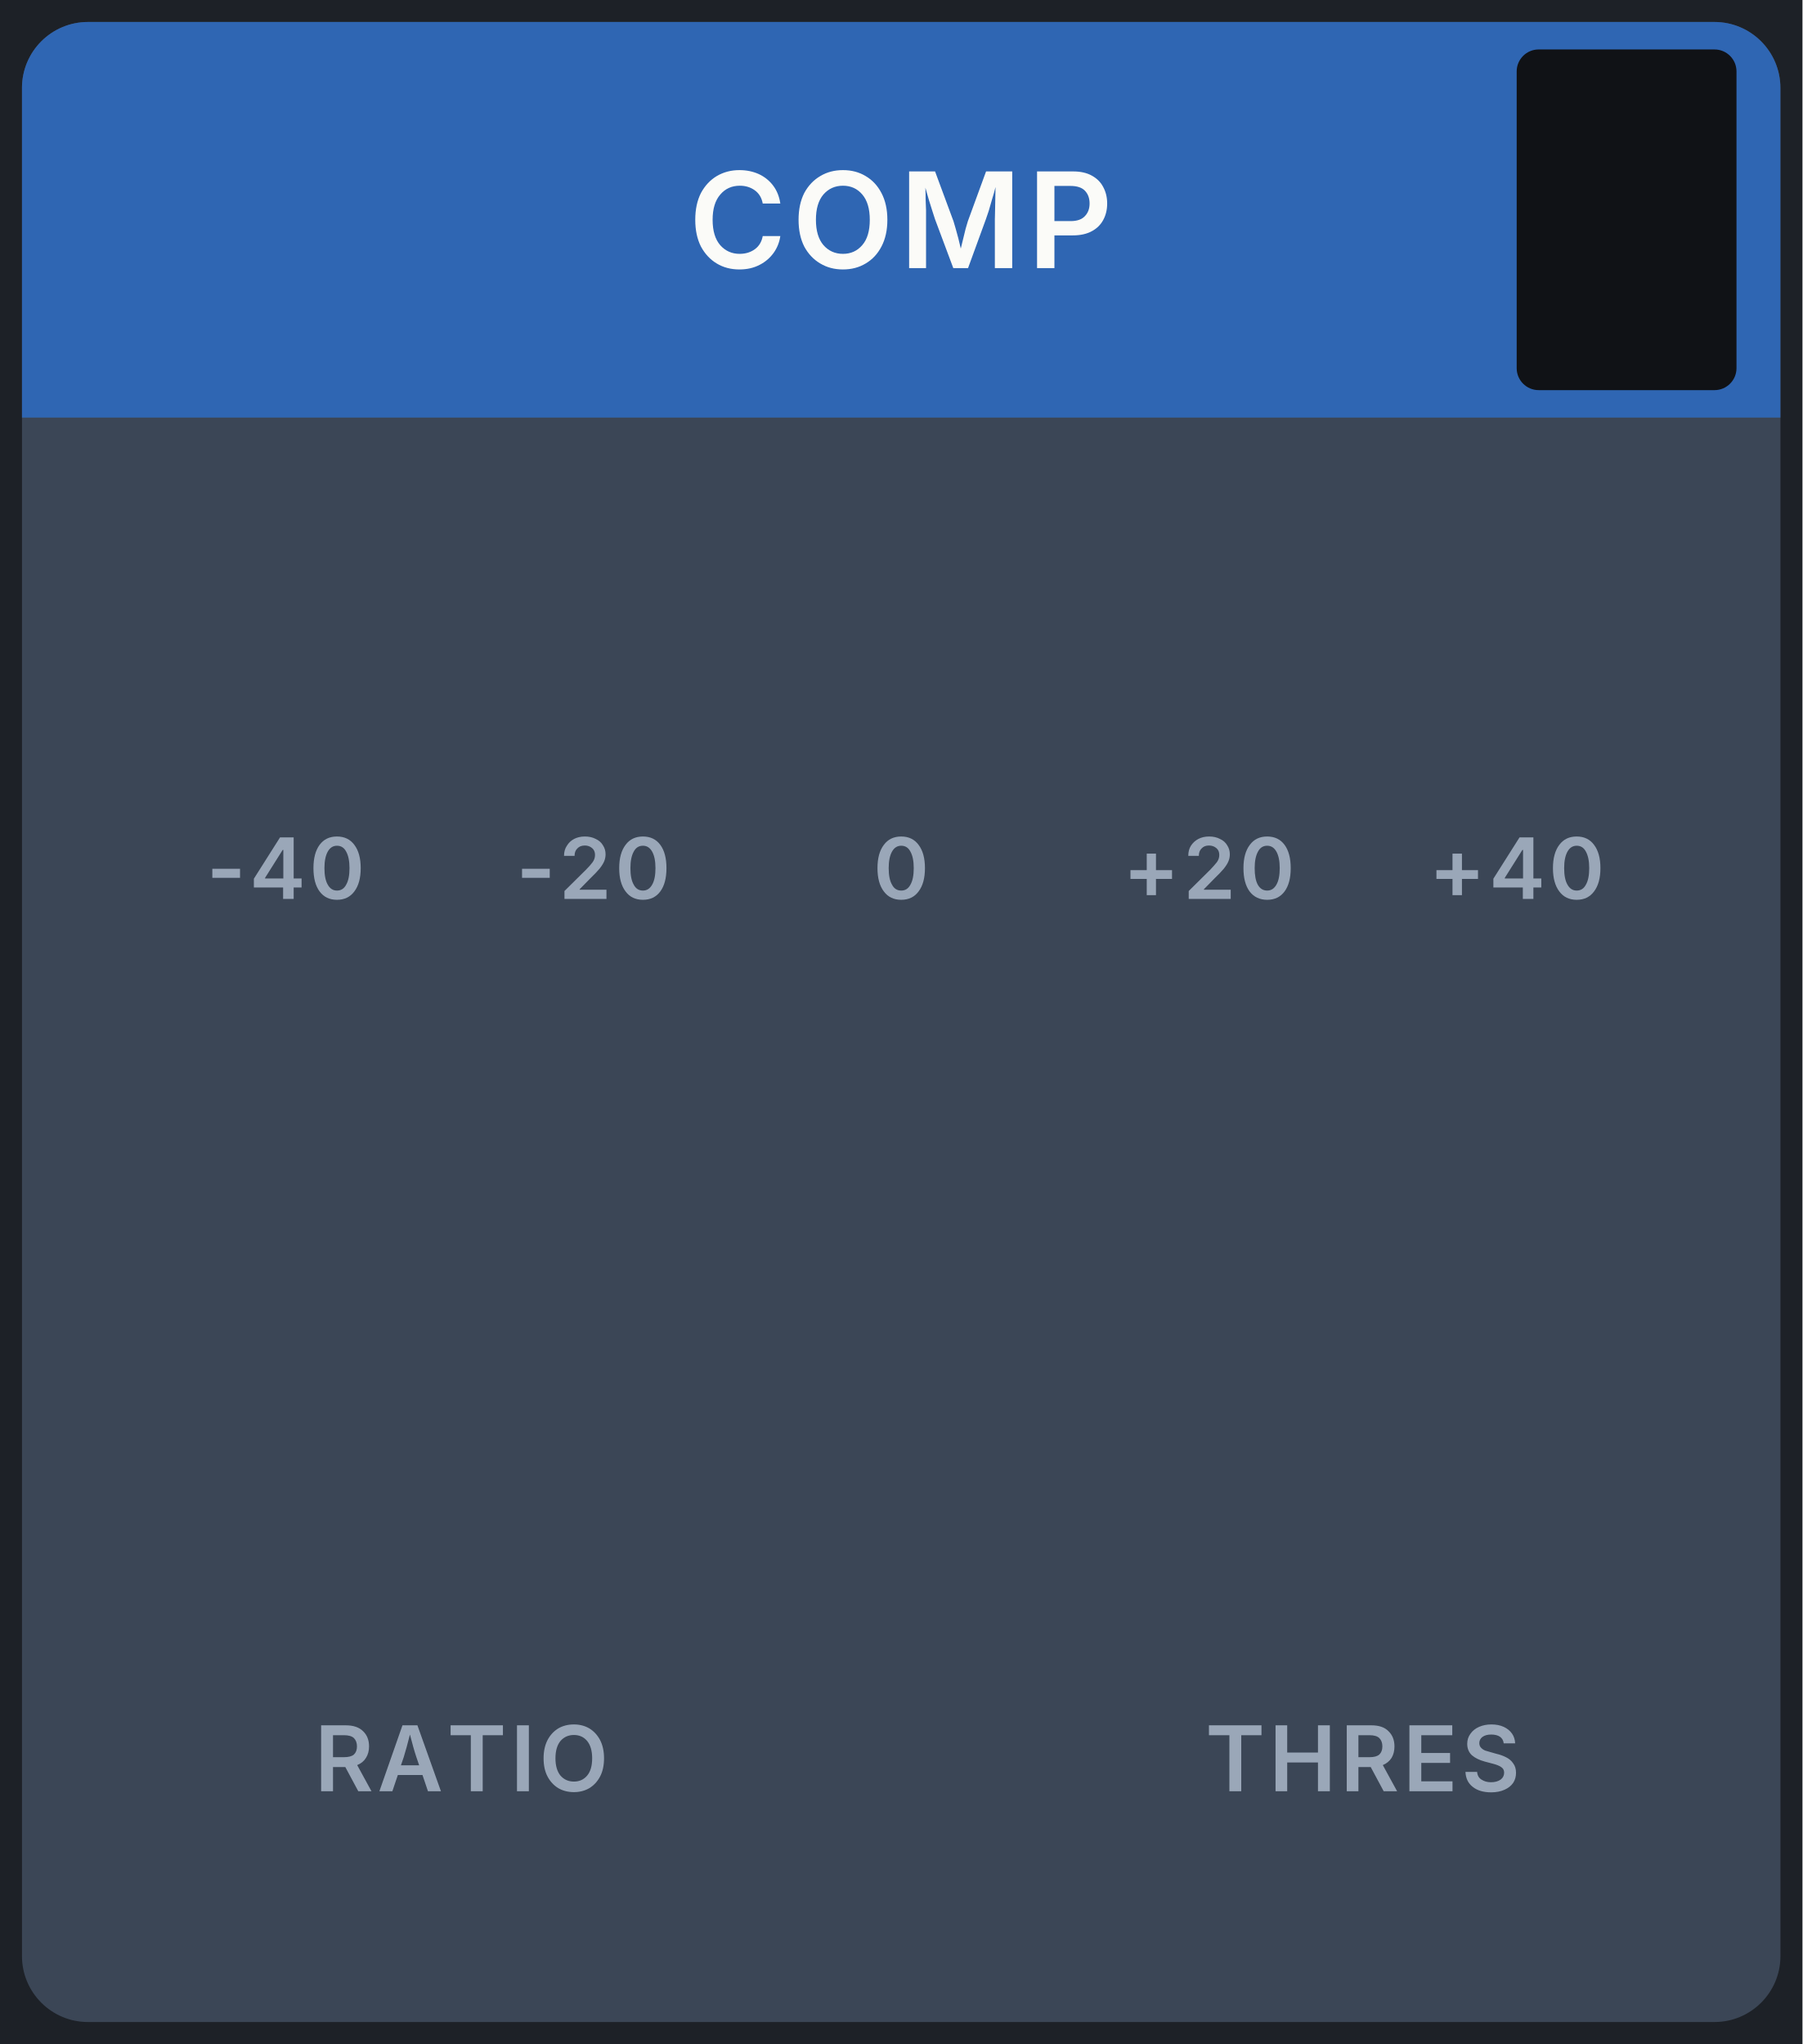
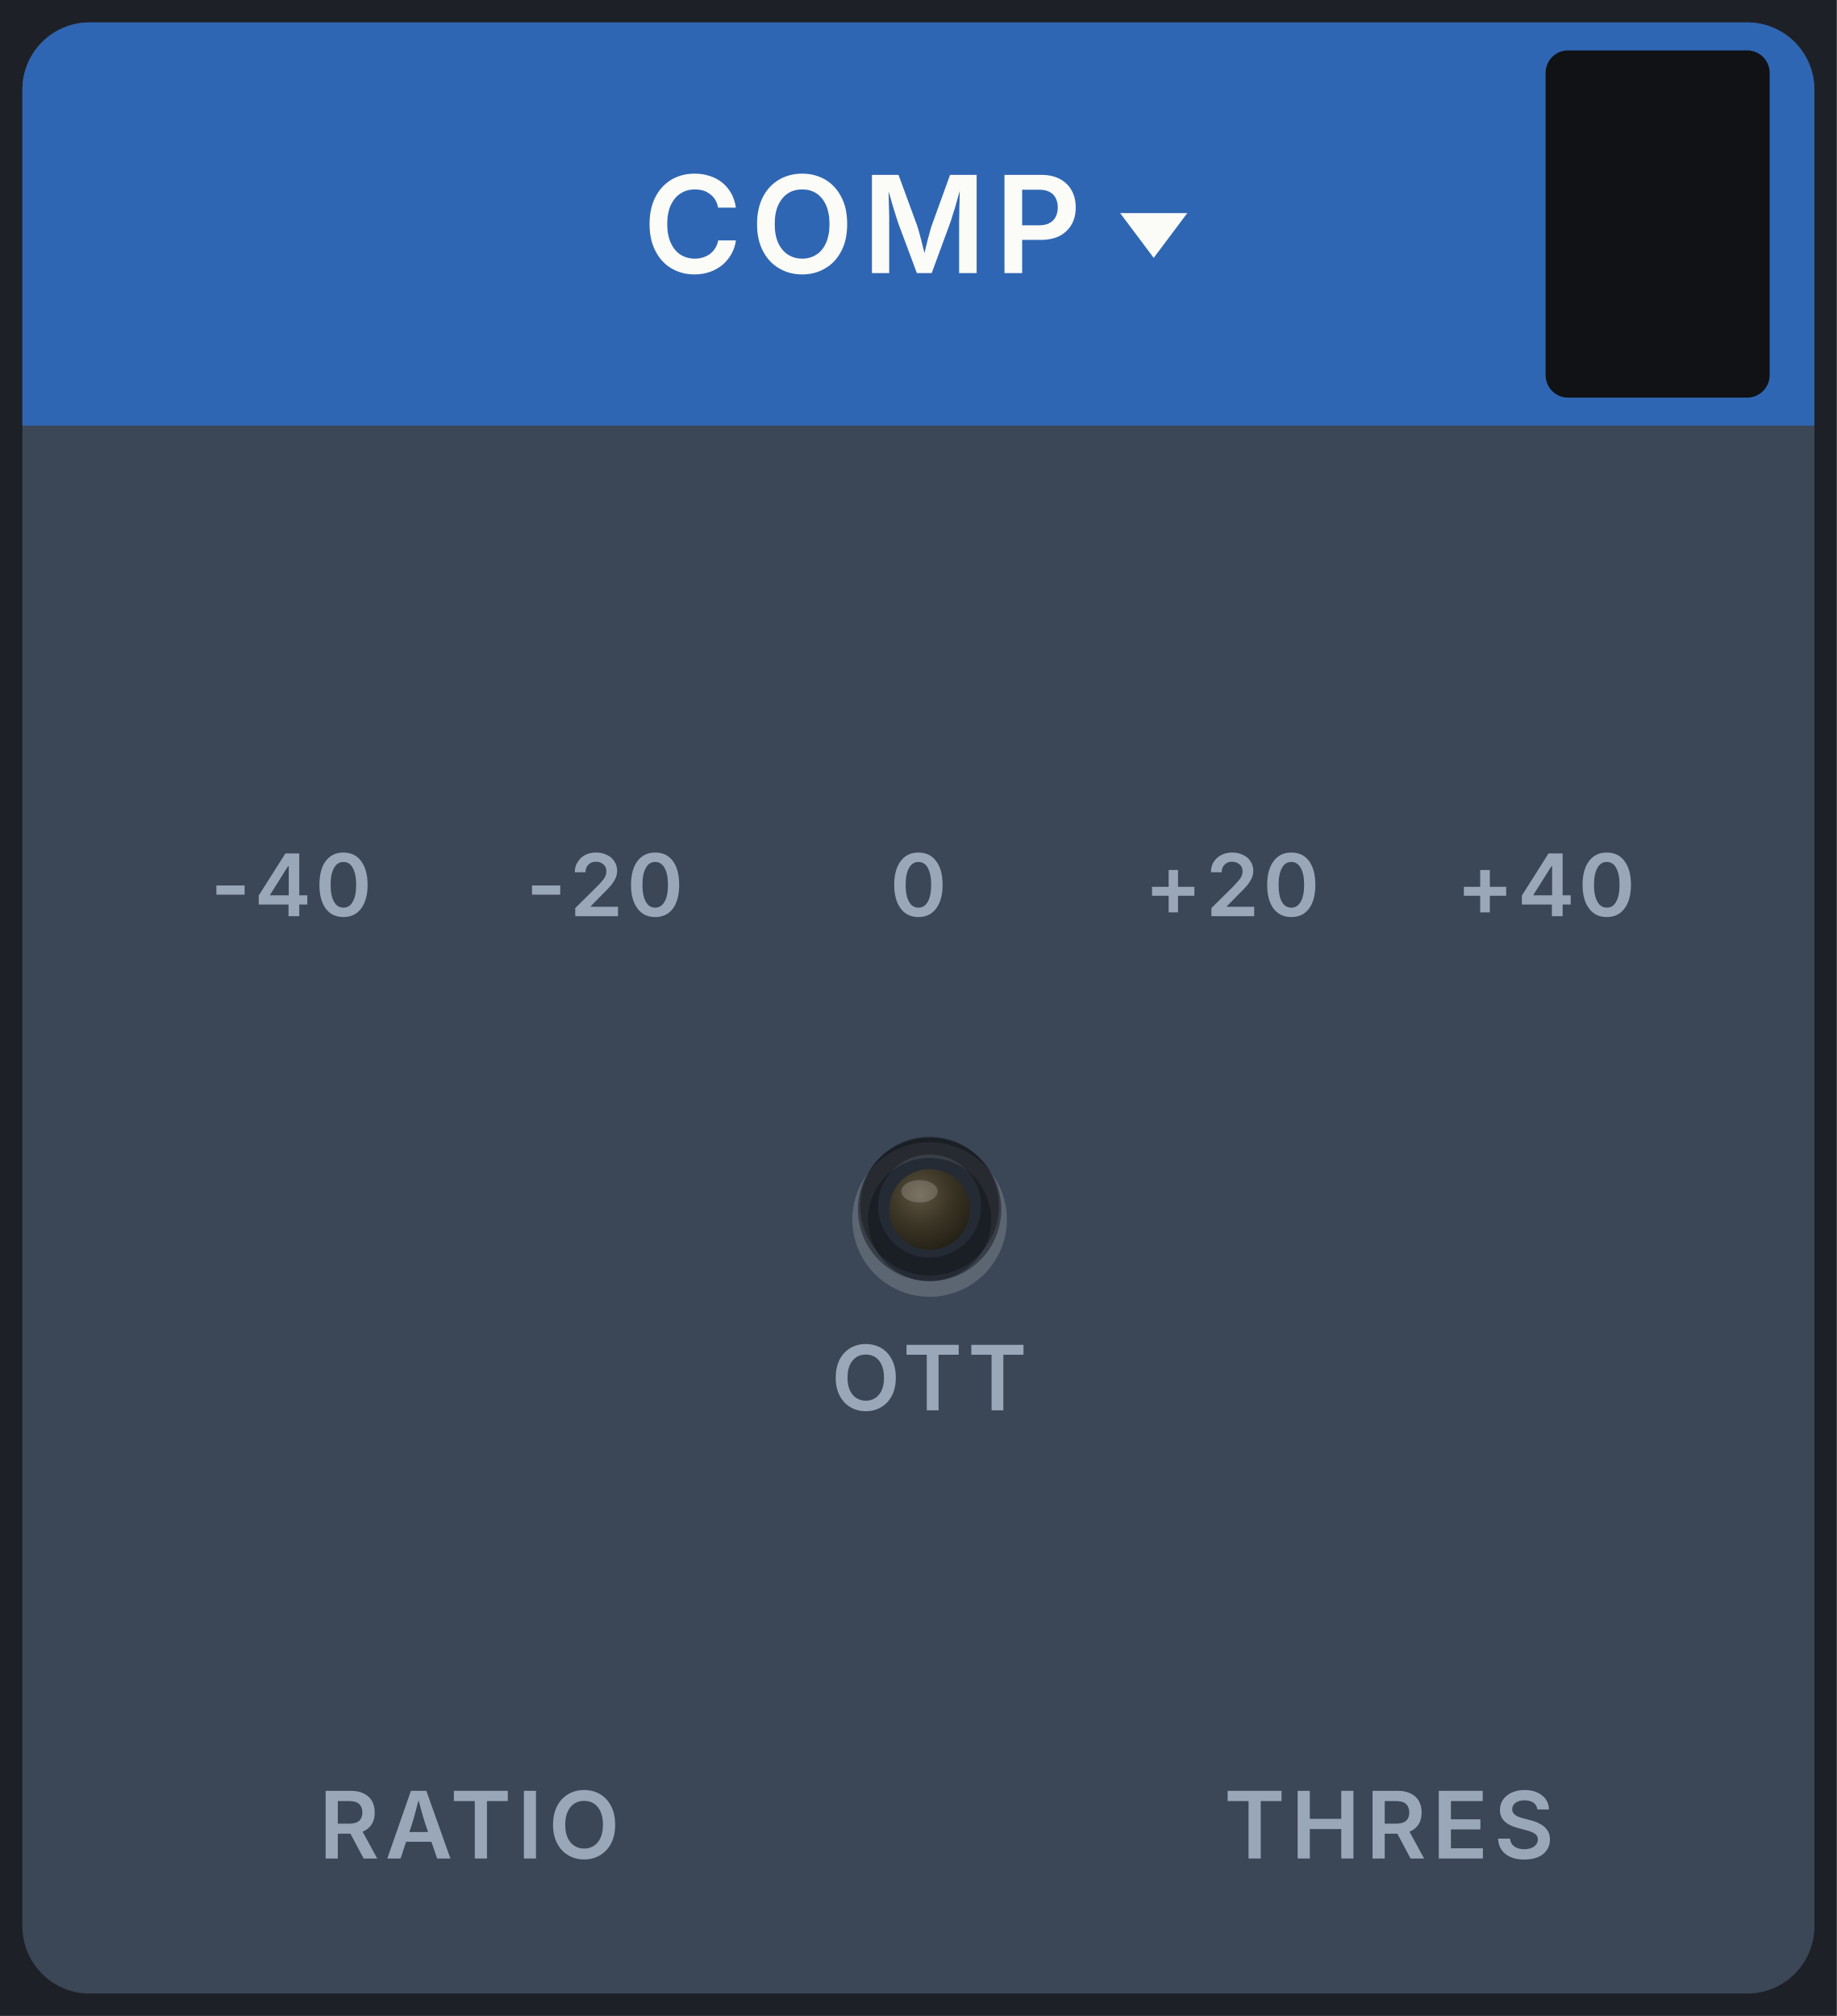
- <svg xmlns="http://www.w3.org/2000/svg" width="82" height="93" viewBox="0 0 82 93">
-   <g transform="translate(-526 -417)">
-     <path d="M0 0L82 0L82 93L0 93Z" transform="matrix(1 0 0 1 526 417)" fill="#1d2127" fill-rule="evenodd" />
-     <path d="M78 1C79.656 1 81 2.344 81 4L81 89C81 90.656 79.656 92 78 92L4 92C2.344 92 1 90.656 1 89L1 4C1 2.344 2.344 1 4 1L78 1Z" transform="matrix(1 0 0 1 526 417)" fill="#3b4656" fill-rule="evenodd" />
-     <path d="M77.075 2C78.689 2 80 3.344 80 5L80 20L2 20L2 5C2 3.344 3.311 2 4.925 2L77.075 2Z" transform="matrix(1.0256 0 0 1 524.9487 416)" fill="#2f66b3" fill-rule="evenodd" />
-     <path d="M13.5 0C14.328 0 15 1.619 15 3.613L15 52.387C15 54.381 14.328 56 13.5 56L1.5 56C0.672 56 0 54.381 0 52.387L0 3.613C0 1.619 0.672 0 1.5 0L13.5 0Z" transform="matrix(0.6667 0 0 0.2768 595 419.25)" fill="#101216" fill-rule="evenodd" />
-     <path d="M36.66 13.26C36.273 13.26 35.93 13.17 35.63 12.99C35.33 12.81 35.09 12.553 34.91 12.22C34.737 11.88 34.65 11.473 34.65 11C34.65 10.527 34.737 10.12 34.91 9.78C35.09 9.447 35.33 9.19 35.63 9.01C35.937 8.83 36.28 8.74 36.66 8.74C36.98 8.74 37.273 8.8 37.54 8.92C37.8 9.04 38.017 9.213 38.19 9.44C38.363 9.667 38.473 9.94 38.52 10.26L37.72 10.26C37.673 10 37.553 9.8 37.36 9.66C37.167 9.52 36.94 9.45 36.68 9.45C36.313 9.45 36.017 9.583 35.79 9.85C35.557 10.117 35.44 10.5 35.44 11C35.44 11.507 35.557 11.893 35.79 12.16C36.023 12.42 36.317 12.55 36.67 12.55C36.937 12.55 37.167 12.48 37.36 12.34C37.553 12.2 37.673 12 37.72 11.74L38.52 11.74C38.48 12.02 38.38 12.273 38.22 12.5C38.053 12.733 37.84 12.917 37.58 13.05C37.313 13.19 37.007 13.26 36.66 13.26ZM41.37 13.26C40.983 13.26 40.64 13.17 40.34 12.99C40.033 12.81 39.79 12.553 39.61 12.22C39.437 11.88 39.35 11.473 39.35 11C39.35 10.527 39.437 10.12 39.61 9.78C39.79 9.447 40.033 9.19 40.34 9.01C40.64 8.83 40.983 8.74 41.37 8.74C41.757 8.74 42.1 8.83 42.4 9.01C42.707 9.19 42.947 9.447 43.12 9.78C43.3 10.12 43.39 10.527 43.39 11C43.39 11.473 43.3 11.88 43.12 12.22C42.947 12.553 42.707 12.81 42.4 12.99C42.1 13.17 41.757 13.26 41.37 13.26ZM41.37 12.55C41.73 12.55 42.023 12.417 42.25 12.15C42.477 11.89 42.59 11.507 42.59 11C42.59 10.5 42.477 10.117 42.25 9.85C42.023 9.583 41.73 9.45 41.37 9.45C41.01 9.45 40.713 9.583 40.48 9.85C40.253 10.117 40.14 10.5 40.14 11C40.14 11.5 40.253 11.883 40.48 12.15C40.713 12.417 41.01 12.55 41.37 12.55ZM44.38 13.2L44.38 8.8L45.56 8.8L46.4 11.07C46.427 11.157 46.46 11.27 46.5 11.41C46.54 11.55 46.58 11.697 46.62 11.85C46.66 12.01 46.697 12.163 46.73 12.31C46.763 12.17 46.8 12.02 46.84 11.86C46.88 11.7 46.917 11.55 46.95 11.41C46.99 11.27 47.023 11.157 47.05 11.07L47.88 8.8L49.07 8.8L49.07 13.2L48.28 13.2L48.28 10.98C48.28 10.867 48.283 10.73 48.29 10.57C48.29 10.41 48.293 10.237 48.3 10.05C48.307 9.87 48.31 9.69 48.31 9.51C48.263 9.703 48.21 9.893 48.15 10.08C48.097 10.267 48.047 10.44 48 10.6C47.947 10.753 47.903 10.88 47.87 10.98L47.06 13.2L46.39 13.2L45.56 10.98C45.527 10.887 45.487 10.763 45.44 10.61C45.393 10.457 45.34 10.287 45.28 10.1C45.227 9.913 45.173 9.727 45.12 9.54C45.127 9.707 45.13 9.88 45.13 10.06C45.137 10.24 45.143 10.41 45.15 10.57L45.15 13.2L44.38 13.2ZM50.2 13.2L50.2 8.8L51.84 8.8C52.18 8.8 52.463 8.863 52.69 8.99C52.923 9.117 53.097 9.29 53.21 9.51C53.33 9.73 53.39 9.98 53.39 10.26C53.39 10.54 53.33 10.79 53.21 11.01C53.09 11.23 52.917 11.4 52.69 11.52C52.457 11.647 52.17 11.71 51.83 11.71L50.99 11.71L50.99 13.2L50.2 13.2ZM50.99 11.06L51.73 11.06C52.023 11.06 52.24 10.983 52.38 10.83C52.52 10.683 52.59 10.493 52.59 10.26C52.59 10.02 52.52 9.827 52.38 9.68C52.24 9.533 52.02 9.46 51.72 9.46L50.99 9.46L50.99 11.06Z" transform="matrix(1 0 0 1 522.98 416)" fill="#fbfbf8" />
-     <path d="M10.92 39.53L10.92 39.94L9.66 39.94L9.66 39.53L10.92 39.53ZM11.55 40.38L11.55 39.98L12.74 38.1L13.36 38.1L13.36 39.97L13.72 39.97L13.72 40.38L13.36 40.38L13.36 40.9L12.88 40.9L12.88 40.38L11.55 40.38ZM12.89 39.97L12.89 38.67L12.86 38.67L12.06 39.94L12.06 39.97L12.89 39.97ZM15.33 40.94C14.99 40.94 14.727 40.813 14.54 40.56C14.353 40.307 14.26 39.953 14.26 39.5C14.26 39.047 14.353 38.693 14.54 38.44C14.727 38.187 14.99 38.06 15.33 38.06C15.67 38.06 15.933 38.187 16.12 38.44C16.313 38.693 16.41 39.047 16.41 39.5C16.41 39.953 16.313 40.307 16.12 40.56C15.933 40.813 15.67 40.94 15.33 40.94ZM15.33 40.52C15.517 40.52 15.657 40.43 15.75 40.25C15.85 40.077 15.9 39.827 15.9 39.5C15.9 39.18 15.85 38.93 15.75 38.75C15.657 38.57 15.517 38.48 15.33 38.48C15.15 38.48 15.01 38.57 14.91 38.75C14.81 38.93 14.76 39.18 14.76 39.5C14.76 39.827 14.81 40.077 14.91 40.25C15.01 40.43 15.15 40.52 15.33 40.52Z" transform="matrix(1 0 0 1 526 417)" fill="#9aa7b8" />
-     <path d="M25.01 39.53L25.01 39.94L23.75 39.94L23.75 39.53L25.01 39.53ZM25.68 40.9L25.68 40.54L26.65 39.58C26.79 39.44 26.893 39.323 26.96 39.23C27.033 39.13 27.07 39.02 27.07 38.9C27.07 38.767 27.027 38.663 26.94 38.59C26.847 38.51 26.737 38.47 26.61 38.47C26.463 38.47 26.35 38.513 26.27 38.6C26.183 38.68 26.14 38.793 26.14 38.94L25.66 38.94C25.66 38.76 25.703 38.607 25.79 38.48C25.87 38.347 25.98 38.243 26.12 38.17C26.26 38.097 26.423 38.06 26.61 38.06C26.797 38.06 26.96 38.097 27.1 38.17C27.247 38.237 27.357 38.333 27.43 38.46C27.51 38.58 27.55 38.717 27.55 38.87C27.55 38.977 27.53 39.08 27.49 39.18C27.45 39.28 27.38 39.393 27.28 39.52C27.18 39.64 27.04 39.787 26.86 39.96L26.37 40.46L26.37 40.48L27.59 40.48L27.59 40.9L25.68 40.9ZM29.25 40.94C28.91 40.94 28.647 40.813 28.46 40.56C28.267 40.307 28.17 39.953 28.17 39.5C28.17 39.047 28.267 38.693 28.46 38.44C28.647 38.187 28.91 38.06 29.25 38.06C29.59 38.06 29.853 38.187 30.04 38.44C30.227 38.693 30.32 39.047 30.32 39.5C30.32 39.953 30.227 40.307 30.04 40.56C29.853 40.813 29.59 40.94 29.25 40.94ZM29.25 40.52C29.43 40.52 29.57 40.43 29.67 40.25C29.77 40.077 29.82 39.827 29.82 39.5C29.82 39.18 29.77 38.93 29.67 38.75C29.57 38.57 29.43 38.48 29.25 38.48C29.063 38.48 28.923 38.57 28.83 38.75C28.73 38.93 28.68 39.18 28.68 39.5C28.68 39.827 28.73 40.077 28.83 40.25C28.923 40.43 29.063 40.52 29.25 40.52Z" transform="matrix(1 0 0 1 526 417)" fill="#9aa7b8" />
-     <path d="M41 40.94C40.66 40.94 40.397 40.813 40.21 40.56C40.017 40.307 39.92 39.953 39.92 39.5C39.92 39.047 40.017 38.693 40.21 38.44C40.397 38.187 40.66 38.06 41 38.06C41.34 38.06 41.603 38.187 41.79 38.44C41.983 38.693 42.08 39.047 42.08 39.5C42.08 39.953 41.983 40.307 41.79 40.56C41.603 40.813 41.34 40.94 41 40.94ZM41 40.52C41.187 40.52 41.327 40.43 41.42 40.25C41.52 40.077 41.57 39.827 41.57 39.5C41.57 39.18 41.52 38.93 41.42 38.75C41.327 38.57 41.187 38.48 41 38.48C40.82 38.48 40.68 38.57 40.58 38.75C40.48 38.93 40.43 39.18 40.43 39.5C40.43 39.827 40.48 40.077 40.58 40.25C40.673 40.43 40.813 40.52 41 40.52Z" transform="matrix(1 0 0 1 526 417)" fill="#9aa7b8" />
-     <path d="M52.17 40.73L52.17 39.99L51.43 39.99L51.43 39.59L52.17 39.59L52.17 38.84L52.59 38.84L52.59 39.59L53.32 39.59L53.32 39.99L52.59 39.99L52.59 40.73L52.17 40.73ZM54.08 40.9L54.08 40.54L55.05 39.58C55.183 39.44 55.287 39.323 55.36 39.23C55.433 39.13 55.47 39.02 55.47 38.9C55.47 38.767 55.427 38.663 55.34 38.59C55.247 38.51 55.133 38.47 55 38.47C54.86 38.47 54.75 38.513 54.67 38.6C54.583 38.68 54.54 38.793 54.54 38.94L54.06 38.94C54.06 38.76 54.1 38.607 54.18 38.48C54.267 38.347 54.38 38.243 54.52 38.17C54.66 38.097 54.823 38.06 55.01 38.06C55.197 38.06 55.36 38.097 55.5 38.17C55.647 38.237 55.757 38.333 55.83 38.46C55.91 38.58 55.95 38.717 55.95 38.87C55.95 38.977 55.93 39.08 55.89 39.18C55.85 39.28 55.78 39.393 55.68 39.52C55.58 39.64 55.44 39.787 55.26 39.96L54.77 40.46L54.77 40.48L55.99 40.48L55.99 40.9L54.08 40.9ZM57.65 40.94C57.31 40.94 57.043 40.813 56.85 40.56C56.663 40.307 56.57 39.953 56.57 39.5C56.57 39.047 56.667 38.693 56.86 38.44C57.047 38.187 57.31 38.06 57.65 38.06C57.99 38.06 58.253 38.187 58.44 38.44C58.627 38.693 58.72 39.047 58.72 39.5C58.72 39.953 58.627 40.307 58.44 40.56C58.253 40.813 57.99 40.94 57.65 40.94ZM57.65 40.52C57.83 40.52 57.97 40.43 58.07 40.25C58.17 40.077 58.22 39.827 58.22 39.5C58.22 39.18 58.17 38.93 58.07 38.75C57.97 38.57 57.83 38.48 57.65 38.48C57.463 38.48 57.323 38.57 57.23 38.75C57.13 38.93 57.08 39.18 57.08 39.5C57.08 39.827 57.127 40.077 57.22 40.25C57.32 40.43 57.463 40.52 57.65 40.52Z" transform="matrix(1 0 0 1 526 417)" fill="#9aa7b8" />
-     <path d="M66.08 40.73L66.08 39.99L65.35 39.99L65.35 39.59L66.08 39.59L66.08 38.84L66.51 38.84L66.51 39.59L67.24 39.59L67.24 39.99L66.51 39.99L66.51 40.73L66.08 40.73ZM67.94 40.38L67.94 39.98L69.13 38.1L69.76 38.1L69.76 39.97L70.12 39.97L70.12 40.38L69.76 40.38L69.76 40.9L69.28 40.9L69.28 40.38L67.94 40.38ZM69.29 39.97L69.29 38.67L69.26 38.67L68.46 39.94L68.46 39.97L69.29 39.97ZM71.73 40.94C71.39 40.94 71.127 40.813 70.94 40.56C70.747 40.307 70.65 39.953 70.65 39.5C70.65 39.047 70.747 38.693 70.94 38.44C71.127 38.187 71.39 38.06 71.73 38.06C72.07 38.06 72.333 38.187 72.52 38.44C72.713 38.693 72.81 39.047 72.81 39.5C72.81 39.953 72.713 40.307 72.52 40.56C72.333 40.813 72.07 40.94 71.73 40.94ZM71.73 40.52C71.917 40.52 72.057 40.43 72.15 40.25C72.25 40.077 72.3 39.827 72.3 39.5C72.3 39.18 72.25 38.93 72.15 38.75C72.057 38.57 71.917 38.48 71.73 38.48C71.55 38.48 71.41 38.57 71.31 38.75C71.21 38.93 71.16 39.18 71.16 39.5C71.16 39.827 71.21 40.077 71.31 40.25C71.41 40.43 71.55 40.52 71.73 40.52Z" transform="matrix(1 0 0 1 526 417)" fill="#9aa7b8" />
-     <path d="M14.61 81.5L14.61 78.5L15.73 78.5C16.077 78.5 16.34 78.59 16.52 78.77C16.7 78.943 16.79 79.173 16.79 79.46C16.79 79.66 16.743 79.833 16.65 79.98C16.563 80.127 16.43 80.237 16.25 80.31L16.9 81.5L16.3 81.5L15.71 80.4L15.15 80.4L15.15 81.5L14.61 81.5ZM15.15 79.95L15.65 79.95C15.857 79.95 16.007 79.91 16.1 79.83C16.193 79.743 16.24 79.62 16.24 79.46C16.24 79.3 16.193 79.173 16.1 79.08C16.007 78.993 15.857 78.95 15.65 78.95L15.15 78.95L15.15 79.95ZM17.26 81.5L18.31 78.5L18.99 78.5L20.06 81.5L19.47 81.5L19.22 80.76L18.1 80.76L17.85 81.5L17.26 81.5ZM18.24 80.32L19.07 80.32L18.94 79.94C18.893 79.8 18.847 79.647 18.8 79.48C18.753 79.313 18.703 79.127 18.65 78.92C18.597 79.127 18.547 79.317 18.5 79.49C18.453 79.657 18.41 79.807 18.37 79.94L18.24 80.32ZM20.5 78.95L20.5 78.5L22.88 78.5L22.88 78.95L21.96 78.95L21.96 81.5L21.42 81.5L21.42 78.95L20.5 78.95ZM24.06 78.5L24.06 81.5L23.52 81.5L23.52 78.5L24.06 78.5ZM26.11 81.54C25.843 81.54 25.607 81.48 25.4 81.36C25.193 81.233 25.03 81.057 24.91 80.83C24.79 80.603 24.73 80.327 24.73 80C24.73 79.68 24.79 79.403 24.91 79.17C25.03 78.943 25.193 78.767 25.4 78.64C25.607 78.52 25.843 78.46 26.11 78.46C26.37 78.46 26.603 78.52 26.81 78.64C27.017 78.767 27.18 78.943 27.3 79.17C27.42 79.403 27.48 79.68 27.48 80C27.48 80.327 27.42 80.603 27.3 80.83C27.18 81.057 27.017 81.233 26.81 81.36C26.603 81.48 26.37 81.54 26.11 81.54ZM26.11 81.06C26.357 81.06 26.557 80.97 26.71 80.79C26.863 80.61 26.94 80.347 26.94 80C26.94 79.66 26.863 79.397 26.71 79.21C26.557 79.03 26.357 78.94 26.11 78.94C25.863 78.94 25.66 79.03 25.5 79.21C25.347 79.397 25.27 79.66 25.27 80C25.27 80.34 25.347 80.603 25.5 80.79C25.66 80.97 25.863 81.06 26.11 81.06Z" transform="matrix(1 0 0 1 526 417)" fill="#9aa7b8" />
-     <path d="M55 78.95L55 78.5L57.39 78.5L57.39 78.95L56.47 78.95L56.47 81.5L55.93 81.5L55.93 78.95L55 78.95ZM58.03 81.5L58.03 78.5L58.56 78.5L58.56 79.74L59.96 79.74L59.96 78.5L60.5 78.5L60.5 81.5L59.96 81.5L59.96 80.19L58.56 80.19L58.56 81.5L58.03 81.5ZM61.27 81.5L61.27 78.5L62.39 78.5C62.737 78.5 62.997 78.59 63.17 78.77C63.35 78.943 63.44 79.173 63.44 79.46C63.44 79.66 63.397 79.833 63.31 79.98C63.217 80.127 63.083 80.237 62.91 80.31L63.56 81.5L62.95 81.5L62.36 80.4L61.8 80.4L61.8 81.5L61.27 81.5ZM61.8 79.95L62.31 79.95C62.51 79.95 62.657 79.91 62.75 79.83C62.843 79.743 62.89 79.62 62.89 79.46C62.89 79.3 62.843 79.173 62.75 79.08C62.657 78.993 62.51 78.95 62.31 78.95L61.8 78.95L61.8 79.95ZM64.12 81.5L64.12 78.5L66.07 78.5L66.07 78.95L64.66 78.95L64.66 79.76L65.97 79.76L65.97 80.21L64.66 80.21L64.66 81.05L66.08 81.05L66.08 81.5L64.12 81.5ZM67.84 81.55C67.487 81.55 67.207 81.467 67 81.3C66.793 81.14 66.683 80.913 66.67 80.62L67.2 80.62C67.213 80.78 67.28 80.897 67.4 80.97C67.52 81.05 67.663 81.09 67.83 81.09C68.01 81.09 68.157 81.05 68.27 80.97C68.377 80.89 68.43 80.783 68.43 80.65C68.43 80.537 68.38 80.45 68.28 80.39C68.187 80.33 68.057 80.28 67.89 80.24L67.55 80.15C67.303 80.083 67.107 79.987 66.96 79.86C66.82 79.727 66.75 79.553 66.75 79.34C66.75 79.167 66.8 79.013 66.9 78.88C66.993 78.747 67.123 78.643 67.29 78.57C67.457 78.497 67.643 78.46 67.85 78.46C68.063 78.46 68.25 78.497 68.41 78.57C68.57 78.643 68.697 78.747 68.79 78.88C68.877 79.007 68.923 79.153 68.93 79.32L68.41 79.32C68.397 79.193 68.34 79.093 68.24 79.02C68.14 78.953 68.007 78.92 67.84 78.92C67.673 78.92 67.54 78.957 67.44 79.03C67.347 79.103 67.3 79.197 67.3 79.31C67.3 79.397 67.327 79.467 67.38 79.52C67.427 79.573 67.49 79.617 67.57 79.65C67.65 79.677 67.73 79.7 67.81 79.72L68.09 79.8C68.237 79.833 68.377 79.883 68.51 79.95C68.65 80.017 68.76 80.11 68.84 80.23C68.927 80.343 68.97 80.487 68.97 80.66C68.97 80.833 68.927 80.987 68.84 81.12C68.747 81.253 68.617 81.357 68.45 81.43C68.277 81.51 68.073 81.55 67.84 81.55Z" transform="matrix(1 0 0 1 526 417)" fill="#9aa7b8" />
+ <svg xmlns="http://www.w3.org/2000/svg" width="82" height="90" viewBox="0 0 82 90">
+   <g transform="translate(-526 -420)">
+     <path d="M0 0L82 0L82 93L0 93Z" transform="matrix(1 0 0 0.9677 526 420)" fill="#1d2127" fill-rule="evenodd" />
+     <path d="M78 1C79.656 1 81 2.39 81 4.102L81 88.898C81 90.61 79.656 92 78 92L4 92C2.344 92 1 90.61 1 88.898L1 4.102C1 2.39 2.344 1 4 1L78 1Z" transform="matrix(1 0 0 0.967 526 420.033)" fill="#3b4656" fill-rule="evenodd" />
+     <path d="M77.075 2C78.689 2 80 3.344 80 5L80 20L2 20L2 5C2 3.344 3.311 2 4.925 2L77.075 2Z" transform="matrix(1.0256 0 0 1 524.9487 419)" fill="#2f66b3" fill-rule="evenodd" />
+     <path d="M13.5 0C14.328 0 15 1.619 15 3.613L15 52.387C15 54.381 14.328 56 13.5 56L1.5 56C0.672 56 0 54.381 0 52.387L0 3.613C0 1.619 0.672 0 1.5 0L13.5 0Z" transform="matrix(0.6667 0 0 0.2768 595 422.25)" fill="#101216" fill-rule="evenodd" />
+     <path d="M0.383 0.01C0.32 0.01 0.263 -0.005 0.212 -0.035C0.162 -0.064 0.123 -0.107 0.094 -0.163C0.065 -0.218 0.05 -0.285 0.05 -0.363C0.05 -0.442 0.065 -0.509 0.094 -0.565C0.123 -0.621 0.163 -0.663 0.213 -0.693C0.263 -0.722 0.32 -0.737 0.383 -0.737C0.423 -0.737 0.46 -0.732 0.495 -0.72C0.53 -0.709 0.561 -0.693 0.588 -0.671C0.615 -0.649 0.637 -0.623 0.655 -0.592C0.672 -0.561 0.684 -0.525 0.69 -0.485L0.558 -0.485C0.554 -0.507 0.547 -0.526 0.537 -0.543C0.527 -0.559 0.514 -0.574 0.498 -0.585C0.483 -0.597 0.466 -0.606 0.447 -0.612C0.428 -0.617 0.407 -0.62 0.385 -0.62C0.346 -0.62 0.31 -0.61 0.28 -0.59C0.249 -0.571 0.225 -0.541 0.207 -0.503C0.19 -0.465 0.181 -0.418 0.181 -0.363C0.181 -0.308 0.19 -0.261 0.208 -0.223C0.225 -0.185 0.249 -0.156 0.28 -0.136C0.311 -0.117 0.346 -0.107 0.385 -0.107C0.407 -0.107 0.427 -0.11 0.446 -0.116C0.465 -0.122 0.483 -0.131 0.498 -0.142C0.514 -0.154 0.526 -0.168 0.537 -0.185C0.547 -0.202 0.555 -0.221 0.559 -0.242L0.69 -0.242C0.685 -0.207 0.675 -0.175 0.658 -0.144C0.642 -0.114 0.62 -0.087 0.594 -0.064C0.567 -0.041 0.536 -0.023 0.501 -0.01C0.465 0.003 0.426 0.01 0.383 0.01Z" transform="matrix(6.0235 0 0 6.0235 554.6963 432.1913)" fill="#fbfbf8" />
+     <path d="M0.385 0.01C0.321 0.01 0.264 -0.005 0.214 -0.035C0.163 -0.064 0.123 -0.107 0.094 -0.163C0.065 -0.218 0.05 -0.285 0.05 -0.363C0.05 -0.442 0.065 -0.509 0.094 -0.565C0.123 -0.621 0.163 -0.663 0.214 -0.693C0.264 -0.722 0.321 -0.737 0.385 -0.737C0.448 -0.737 0.505 -0.722 0.555 -0.693C0.606 -0.663 0.645 -0.621 0.674 -0.565C0.704 -0.509 0.718 -0.442 0.718 -0.363C0.718 -0.285 0.704 -0.218 0.674 -0.162C0.645 -0.107 0.606 -0.064 0.555 -0.035C0.505 -0.005 0.448 0.01 0.385 0.01ZM0.385 -0.107C0.424 -0.107 0.459 -0.117 0.49 -0.137C0.52 -0.156 0.544 -0.185 0.561 -0.223C0.578 -0.261 0.587 -0.308 0.587 -0.363C0.587 -0.419 0.578 -0.466 0.561 -0.504C0.544 -0.542 0.52 -0.571 0.49 -0.591C0.459 -0.611 0.424 -0.62 0.385 -0.62C0.345 -0.62 0.31 -0.611 0.279 -0.591C0.249 -0.571 0.225 -0.542 0.207 -0.504C0.19 -0.466 0.181 -0.419 0.181 -0.363C0.181 -0.308 0.19 -0.261 0.207 -0.223C0.225 -0.185 0.249 -0.156 0.279 -0.137C0.31 -0.117 0.345 -0.107 0.385 -0.107Z" transform="matrix(6.0235 0 0 6.0235 559.4948 432.1913)" fill="#fbfbf8" />
+     <path d="M0.073 0L0.073 -0.728L0.27 -0.728L0.408 -0.352C0.413 -0.338 0.418 -0.32 0.424 -0.298C0.43 -0.276 0.436 -0.253 0.443 -0.227C0.449 -0.202 0.455 -0.177 0.461 -0.153C0.466 -0.129 0.471 -0.107 0.475 -0.088L0.449 -0.088C0.453 -0.106 0.458 -0.128 0.463 -0.152C0.469 -0.176 0.475 -0.2 0.481 -0.226C0.487 -0.251 0.494 -0.275 0.5 -0.297C0.506 -0.32 0.511 -0.338 0.516 -0.352L0.652 -0.728L0.849 -0.728L0.849 0L0.719 0L0.719 -0.367C0.719 -0.383 0.719 -0.402 0.72 -0.424C0.72 -0.446 0.721 -0.47 0.721 -0.495C0.722 -0.521 0.723 -0.546 0.723 -0.572C0.724 -0.598 0.724 -0.623 0.724 -0.646L0.733 -0.646C0.727 -0.62 0.72 -0.594 0.712 -0.567C0.705 -0.54 0.697 -0.514 0.69 -0.489C0.682 -0.464 0.675 -0.44 0.668 -0.419C0.662 -0.398 0.656 -0.381 0.651 -0.367L0.516 0L0.406 0L0.269 -0.367C0.265 -0.381 0.259 -0.398 0.252 -0.419C0.246 -0.439 0.239 -0.462 0.231 -0.487C0.223 -0.512 0.216 -0.538 0.208 -0.566C0.2 -0.593 0.192 -0.619 0.185 -0.646L0.196 -0.646C0.196 -0.624 0.197 -0.6 0.197 -0.575C0.198 -0.549 0.198 -0.524 0.199 -0.498C0.2 -0.472 0.2 -0.448 0.201 -0.426C0.201 -0.403 0.201 -0.383 0.201 -0.367L0.201 0L0.073 0Z" transform="matrix(6.0235 0 0 6.0235 564.4854 432.1913)" fill="#fbfbf8" />
+     <path d="M0.073 0L0.073 -0.728L0.345 -0.728C0.401 -0.728 0.448 -0.717 0.486 -0.696C0.524 -0.675 0.553 -0.647 0.572 -0.61C0.592 -0.574 0.601 -0.533 0.601 -0.487C0.601 -0.44 0.592 -0.399 0.572 -0.363C0.552 -0.327 0.523 -0.298 0.485 -0.277C0.447 -0.257 0.399 -0.246 0.343 -0.246L0.163 -0.246L0.163 -0.354L0.326 -0.354C0.359 -0.354 0.386 -0.359 0.407 -0.371C0.428 -0.382 0.443 -0.398 0.453 -0.418C0.463 -0.438 0.468 -0.461 0.468 -0.487C0.468 -0.513 0.463 -0.535 0.453 -0.555C0.443 -0.575 0.428 -0.591 0.407 -0.602C0.386 -0.613 0.359 -0.618 0.325 -0.618L0.204 -0.618L0.204 0L0.073 0Z" transform="matrix(6.0235 0 0 6.0235 570.4023 432.1913)" fill="#fbfbf8" />
+     <path d="M112.047 403.72L113.194 405.9L110.9 405.9L112.047 403.72Z" transform="matrix(-1.3077 0 0 -0.9174 724.0283 801.8853)" fill="#fbfbf8" fill-rule="evenodd" />
+     <path d="M10.92 39.53L10.92 39.94L9.66 39.94L9.66 39.53L10.92 39.53ZM11.55 40.38L11.55 39.98L12.74 38.1L13.36 38.1L13.36 39.97L13.72 39.97L13.72 40.38L13.36 40.38L13.36 40.9L12.88 40.9L12.88 40.38L11.55 40.38ZM12.89 39.97L12.89 38.67L12.86 38.67L12.06 39.94L12.06 39.97L12.89 39.97ZM15.33 40.94C14.99 40.94 14.727 40.813 14.54 40.56C14.353 40.307 14.26 39.953 14.26 39.5C14.26 39.047 14.353 38.693 14.54 38.44C14.727 38.187 14.99 38.06 15.33 38.06C15.67 38.06 15.933 38.187 16.12 38.44C16.313 38.693 16.41 39.047 16.41 39.5C16.41 39.953 16.313 40.307 16.12 40.56C15.933 40.813 15.67 40.94 15.33 40.94ZM15.33 40.52C15.517 40.52 15.657 40.43 15.75 40.25C15.85 40.077 15.9 39.827 15.9 39.5C15.9 39.18 15.85 38.93 15.75 38.75C15.657 38.57 15.517 38.48 15.33 38.48C15.15 38.48 15.01 38.57 14.91 38.75C14.81 38.93 14.76 39.18 14.76 39.5C14.76 39.827 14.81 40.077 14.91 40.25C15.01 40.43 15.15 40.52 15.33 40.52Z" transform="matrix(1 0 0 1 526 420)" fill="#9aa7b8" />
+     <path d="M25.01 39.53L25.01 39.94L23.75 39.94L23.75 39.53L25.01 39.53ZM25.68 40.9L25.68 40.54L26.65 39.58C26.79 39.44 26.893 39.323 26.96 39.23C27.033 39.13 27.07 39.02 27.07 38.9C27.07 38.767 27.027 38.663 26.94 38.59C26.847 38.51 26.737 38.47 26.61 38.47C26.463 38.47 26.35 38.513 26.27 38.6C26.183 38.68 26.14 38.793 26.14 38.94L25.66 38.94C25.66 38.76 25.703 38.607 25.79 38.48C25.87 38.347 25.98 38.243 26.12 38.17C26.26 38.097 26.423 38.06 26.61 38.06C26.797 38.06 26.96 38.097 27.1 38.17C27.247 38.237 27.357 38.333 27.43 38.46C27.51 38.58 27.55 38.717 27.55 38.87C27.55 38.977 27.53 39.08 27.49 39.18C27.45 39.28 27.38 39.393 27.28 39.52C27.18 39.64 27.04 39.787 26.86 39.96L26.37 40.46L26.37 40.48L27.59 40.48L27.59 40.9L25.68 40.9ZM29.25 40.94C28.91 40.94 28.647 40.813 28.46 40.56C28.267 40.307 28.17 39.953 28.17 39.5C28.17 39.047 28.267 38.693 28.46 38.44C28.647 38.187 28.91 38.06 29.25 38.06C29.59 38.06 29.853 38.187 30.04 38.44C30.227 38.693 30.32 39.047 30.32 39.5C30.32 39.953 30.227 40.307 30.04 40.56C29.853 40.813 29.59 40.94 29.25 40.94ZM29.25 40.52C29.43 40.52 29.57 40.43 29.67 40.25C29.77 40.077 29.82 39.827 29.82 39.5C29.82 39.18 29.77 38.93 29.67 38.75C29.57 38.57 29.43 38.48 29.25 38.48C29.063 38.48 28.923 38.57 28.83 38.75C28.73 38.93 28.68 39.18 28.68 39.5C28.68 39.827 28.73 40.077 28.83 40.25C28.923 40.43 29.063 40.52 29.25 40.52Z" transform="matrix(1 0 0 1 526 420)" fill="#9aa7b8" />
+     <path d="M41 40.94C40.66 40.94 40.397 40.813 40.21 40.56C40.017 40.307 39.92 39.953 39.92 39.5C39.92 39.047 40.017 38.693 40.21 38.44C40.397 38.187 40.66 38.06 41 38.06C41.34 38.06 41.603 38.187 41.79 38.44C41.983 38.693 42.08 39.047 42.08 39.5C42.08 39.953 41.983 40.307 41.79 40.56C41.603 40.813 41.34 40.94 41 40.94ZM41 40.52C41.187 40.52 41.327 40.43 41.42 40.25C41.52 40.077 41.57 39.827 41.57 39.5C41.57 39.18 41.52 38.93 41.42 38.75C41.327 38.57 41.187 38.48 41 38.48C40.82 38.48 40.68 38.57 40.58 38.75C40.48 38.93 40.43 39.18 40.43 39.5C40.43 39.827 40.48 40.077 40.58 40.25C40.673 40.43 40.813 40.52 41 40.52Z" transform="matrix(1 0 0 1 526 420)" fill="#9aa7b8" />
+     <path d="M52.17 40.73L52.17 39.99L51.43 39.99L51.43 39.59L52.17 39.59L52.17 38.84L52.59 38.84L52.59 39.59L53.32 39.59L53.32 39.99L52.59 39.99L52.59 40.73L52.17 40.73ZM54.08 40.9L54.08 40.54L55.05 39.58C55.183 39.44 55.287 39.323 55.36 39.23C55.433 39.13 55.47 39.02 55.47 38.9C55.47 38.767 55.427 38.663 55.34 38.59C55.247 38.51 55.133 38.47 55 38.47C54.86 38.47 54.75 38.513 54.67 38.6C54.583 38.68 54.54 38.793 54.54 38.94L54.06 38.94C54.06 38.76 54.1 38.607 54.18 38.48C54.267 38.347 54.38 38.243 54.52 38.17C54.66 38.097 54.823 38.06 55.01 38.06C55.197 38.06 55.36 38.097 55.5 38.17C55.647 38.237 55.757 38.333 55.83 38.46C55.91 38.58 55.95 38.717 55.95 38.87C55.95 38.977 55.93 39.08 55.89 39.18C55.85 39.28 55.78 39.393 55.68 39.52C55.58 39.64 55.44 39.787 55.26 39.96L54.77 40.46L54.77 40.48L55.99 40.48L55.99 40.9L54.08 40.9ZM57.65 40.94C57.31 40.94 57.043 40.813 56.85 40.56C56.663 40.307 56.57 39.953 56.57 39.5C56.57 39.047 56.667 38.693 56.86 38.44C57.047 38.187 57.31 38.06 57.65 38.06C57.99 38.06 58.253 38.187 58.44 38.44C58.627 38.693 58.72 39.047 58.72 39.5C58.72 39.953 58.627 40.307 58.44 40.56C58.253 40.813 57.99 40.94 57.65 40.94ZM57.65 40.52C57.83 40.52 57.97 40.43 58.07 40.25C58.17 40.077 58.22 39.827 58.22 39.5C58.22 39.18 58.17 38.93 58.07 38.75C57.97 38.57 57.83 38.48 57.65 38.48C57.463 38.48 57.323 38.57 57.23 38.75C57.13 38.93 57.08 39.18 57.08 39.5C57.08 39.827 57.127 40.077 57.22 40.25C57.32 40.43 57.463 40.52 57.65 40.52Z" transform="matrix(1 0 0 1 526 420)" fill="#9aa7b8" />
+     <path d="M66.08 40.73L66.08 39.99L65.35 39.99L65.35 39.59L66.08 39.59L66.08 38.84L66.51 38.84L66.51 39.59L67.24 39.59L67.24 39.99L66.51 39.99L66.51 40.73L66.08 40.73ZM67.94 40.38L67.94 39.98L69.13 38.1L69.76 38.1L69.76 39.97L70.12 39.97L70.12 40.38L69.76 40.38L69.76 40.9L69.28 40.9L69.28 40.38L67.94 40.38ZM69.29 39.97L69.29 38.67L69.26 38.67L68.46 39.94L68.46 39.97L69.29 39.97ZM71.73 40.94C71.39 40.94 71.127 40.813 70.94 40.56C70.747 40.307 70.65 39.953 70.65 39.5C70.65 39.047 70.747 38.693 70.94 38.44C71.127 38.187 71.39 38.06 71.73 38.06C72.07 38.06 72.333 38.187 72.52 38.44C72.713 38.693 72.81 39.047 72.81 39.5C72.81 39.953 72.713 40.307 72.52 40.56C72.333 40.813 72.07 40.94 71.73 40.94ZM71.73 40.52C71.917 40.52 72.057 40.43 72.15 40.25C72.25 40.077 72.3 39.827 72.3 39.5C72.3 39.18 72.25 38.93 72.15 38.75C72.057 38.57 71.917 38.48 71.73 38.48C71.55 38.48 71.41 38.57 71.31 38.75C71.21 38.93 71.16 39.18 71.16 39.5C71.16 39.827 71.21 40.077 71.31 40.25C71.41 40.43 71.55 40.52 71.73 40.52Z" transform="matrix(1 0 0 1 526 420)" fill="#9aa7b8" />
+     <path d="M0.073 0L0.073 -0.728L0.345 -0.728C0.401 -0.728 0.448 -0.718 0.486 -0.698C0.524 -0.679 0.553 -0.652 0.572 -0.617C0.592 -0.582 0.601 -0.541 0.601 -0.495C0.601 -0.448 0.592 -0.408 0.572 -0.374C0.552 -0.34 0.523 -0.313 0.485 -0.295C0.447 -0.276 0.399 -0.267 0.343 -0.267L0.149 -0.267L0.149 -0.375L0.326 -0.375C0.359 -0.375 0.386 -0.38 0.407 -0.389C0.428 -0.398 0.443 -0.412 0.453 -0.43C0.463 -0.448 0.468 -0.469 0.468 -0.495C0.468 -0.521 0.463 -0.543 0.453 -0.561C0.443 -0.58 0.428 -0.594 0.407 -0.604C0.386 -0.613 0.359 -0.618 0.325 -0.618L0.204 -0.618L0.204 0L0.073 0ZM0.482 0L0.306 -0.33L0.448 -0.33L0.628 0L0.482 0Z" transform="matrix(4.1495 0 0 4.1495 540.2345 502.9694)" fill="#9aa7b8" />
+     <path d="M0.024 0L0.278 -0.728L0.444 -0.728L0.703 0L0.56 0L0.431 -0.378C0.419 -0.417 0.405 -0.461 0.392 -0.51C0.378 -0.56 0.363 -0.616 0.346 -0.679L0.374 -0.679C0.357 -0.615 0.343 -0.559 0.329 -0.509C0.316 -0.459 0.304 -0.416 0.292 -0.378L0.167 0L0.024 0ZM0.172 -0.18L0.172 -0.285L0.555 -0.285L0.555 -0.18L0.172 -0.18Z" transform="matrix(4.1495 0 0 4.1495 543.1904 502.9694)" fill="#9aa7b8" />
+     <path d="M0.04 -0.618L0.04 -0.728L0.62 -0.728L0.62 -0.618L0.396 -0.618L0.396 0L0.265 0L0.265 -0.618L0.04 -0.618Z" transform="matrix(4.1495 0 0 4.1495 546.0964 502.9694)" fill="#9aa7b8" />
+     <path d="M0.073 -0.728L0.203 -0.728L0.203 0L0.073 0Z" transform="matrix(4.1495 0 0 4.1495 549.0853 502.9694)" fill="#9aa7b8" />
+     <path d="M0.385 0.01C0.321 0.01 0.264 -0.005 0.214 -0.035C0.163 -0.064 0.123 -0.107 0.094 -0.163C0.065 -0.218 0.05 -0.285 0.05 -0.363C0.05 -0.442 0.065 -0.509 0.094 -0.565C0.123 -0.621 0.163 -0.663 0.214 -0.693C0.264 -0.722 0.321 -0.737 0.385 -0.737C0.448 -0.737 0.505 -0.722 0.555 -0.693C0.606 -0.663 0.645 -0.621 0.674 -0.565C0.704 -0.509 0.718 -0.442 0.718 -0.363C0.718 -0.285 0.704 -0.218 0.674 -0.162C0.645 -0.107 0.606 -0.064 0.555 -0.035C0.505 -0.005 0.448 0.01 0.385 0.01ZM0.385 -0.107C0.424 -0.107 0.459 -0.117 0.49 -0.137C0.52 -0.156 0.544 -0.185 0.561 -0.223C0.578 -0.261 0.587 -0.308 0.587 -0.363C0.587 -0.419 0.578 -0.466 0.561 -0.504C0.544 -0.542 0.52 -0.571 0.49 -0.591C0.459 -0.611 0.424 -0.62 0.385 -0.62C0.345 -0.62 0.31 -0.611 0.279 -0.591C0.249 -0.571 0.225 -0.542 0.207 -0.504C0.19 -0.466 0.181 -0.419 0.181 -0.363C0.181 -0.308 0.19 -0.261 0.207 -0.223C0.225 -0.185 0.249 -0.156 0.279 -0.137C0.31 -0.117 0.345 -0.107 0.385 -0.107Z" transform="matrix(4.1495 0 0 4.1495 550.4822 502.9694)" fill="#9aa7b8" />
+     <path d="M0.385 0.01C0.321 0.01 0.264 -0.005 0.214 -0.035C0.163 -0.064 0.123 -0.107 0.094 -0.163C0.065 -0.218 0.05 -0.285 0.05 -0.363C0.05 -0.442 0.065 -0.509 0.094 -0.565C0.123 -0.621 0.163 -0.663 0.214 -0.693C0.264 -0.722 0.321 -0.737 0.385 -0.737C0.448 -0.737 0.505 -0.722 0.555 -0.693C0.606 -0.663 0.645 -0.621 0.674 -0.565C0.704 -0.509 0.718 -0.442 0.718 -0.363C0.718 -0.285 0.704 -0.218 0.674 -0.162C0.645 -0.107 0.606 -0.064 0.555 -0.035C0.505 -0.005 0.448 0.01 0.385 0.01ZM0.385 -0.107C0.424 -0.107 0.459 -0.117 0.49 -0.137C0.52 -0.156 0.544 -0.185 0.561 -0.223C0.578 -0.261 0.587 -0.308 0.587 -0.363C0.587 -0.419 0.578 -0.466 0.561 -0.504C0.544 -0.542 0.52 -0.571 0.49 -0.591C0.459 -0.611 0.424 -0.62 0.385 -0.62C0.345 -0.62 0.31 -0.611 0.279 -0.591C0.249 -0.571 0.225 -0.542 0.207 -0.504C0.19 -0.466 0.181 -0.419 0.181 -0.363C0.181 -0.308 0.19 -0.261 0.207 -0.223C0.225 -0.185 0.249 -0.156 0.279 -0.137C0.31 -0.117 0.345 -0.107 0.385 -0.107Z" transform="matrix(4.0157 0 0 4.0157 563.1074 482.961)" fill="#9aa7b8" />
+     <path d="M0.04 -0.618L0.04 -0.728L0.62 -0.728L0.62 -0.618L0.396 -0.618L0.396 0L0.265 0L0.265 -0.618L0.04 -0.618Z" transform="matrix(4.0157 0 0 4.0157 566.309 482.961)" fill="#9aa7b8" />
+     <path d="M0.04 -0.618L0.04 -0.728L0.62 -0.728L0.62 -0.618L0.396 -0.618L0.396 0L0.265 0L0.265 -0.618L0.04 -0.618Z" transform="matrix(4.0157 0 0 4.0157 569.2014 482.961)" fill="#9aa7b8" />
+     <path d="M8.5 6.65C8.5 8.362 7.112 9.75 5.4 9.75C3.688 9.75 2.3 8.362 2.3 6.65C2.3 4.938 3.688 3.55 5.4 3.55C7.112 3.55 8.5 4.938 8.5 6.65Z" transform="matrix(1 0 0 1 562.1 467.7924)" fill="none" stroke="#ffffff" stroke-width="0.7" stroke-opacity="0.17" stroke-linecap="butt" stroke-linejoin="miter" stroke-miterlimit="4" />
+     <path d="M8.6 6.2C8.6 7.967 7.167 9.4 5.4 9.4C3.633 9.4 2.2 7.967 2.2 6.2C2.2 4.433 3.633 3 5.4 3C7.167 3 8.6 4.433 8.6 6.2Z" transform="matrix(1 0 0 1 562.1 467.7924)" fill="#000000" fill-opacity="0.38" fill-rule="evenodd" />
+     <path d="M8.1 6.05C8.1 7.541 6.891 8.75 5.4 8.75C3.909 8.75 2.7 7.541 2.7 6.05C2.7 4.559 3.909 3.35 5.4 3.35C6.891 3.35 8.1 4.559 8.1 6.05Z" transform="matrix(1 0 0 1 562.1 467.7924)" fill="none" stroke="#000000" stroke-width="0.8" stroke-opacity="0.31" stroke-linecap="butt" stroke-linejoin="miter" stroke-miterlimit="4" />
+     <defs>
+       <radialGradient id="mf30" gradientUnits="userSpaceOnUse" cx="0" cy="0" r="1" fx="0" fy="0" gradientTransform="matrix(2.7 0 0 2.7 4.968 5.552)">
+         <stop offset="0" stop-color="#5d5340" />
+         <stop offset="0.5" stop-color="#3b3526" />
+         <stop offset="1" stop-color="#231f14" />
+       </radialGradient>
+     </defs>
+     <path d="M7.2 6.2C7.2 7.194 6.394 8 5.4 8C4.406 8 3.6 7.194 3.6 6.2C3.6 5.206 4.406 4.4 5.4 4.4C6.394 4.4 7.2 5.206 7.2 6.2Z" transform="matrix(1 0 0 1 562.1 467.7924)" fill="url(#mf30)" fill-rule="evenodd" />
+     <path d="M5.76 5.39C5.76 5.666 5.397 5.89 4.95 5.89C4.503 5.89 4.14 5.666 4.14 5.39C4.14 5.114 4.503 4.89 4.95 4.89C5.397 4.89 5.76 5.114 5.76 5.39Z" transform="matrix(1 0 0 1 562.1 467.7924)" fill="#ffffff" fill-opacity="0.18" fill-rule="evenodd" />
+     <path d="M0.04 -0.618L0.04 -0.728L0.62 -0.728L0.62 -0.618L0.396 -0.618L0.396 0L0.265 0L0.265 -0.618L0.04 -0.618Z" transform="matrix(4.1495 0 0 4.1495 580.6388 502.9694)" fill="#9aa7b8" />
+     <path d="M0.073 0L0.073 -0.728L0.204 -0.728L0.204 -0.427L0.542 -0.427L0.542 -0.728L0.673 -0.728L0.673 0L0.542 0L0.542 -0.317L0.204 -0.317L0.204 0L0.073 0Z" transform="matrix(4.1495 0 0 4.1495 583.6276 502.9694)" fill="#9aa7b8" />
+     <path d="M0.073 0L0.073 -0.728L0.345 -0.728C0.401 -0.728 0.448 -0.718 0.486 -0.698C0.524 -0.679 0.553 -0.652 0.572 -0.617C0.592 -0.582 0.601 -0.541 0.601 -0.495C0.601 -0.448 0.592 -0.408 0.572 -0.374C0.552 -0.34 0.523 -0.313 0.485 -0.295C0.447 -0.276 0.399 -0.267 0.343 -0.267L0.149 -0.267L0.149 -0.375L0.326 -0.375C0.359 -0.375 0.386 -0.38 0.407 -0.389C0.428 -0.398 0.443 -0.412 0.453 -0.43C0.463 -0.448 0.468 -0.469 0.468 -0.495C0.468 -0.521 0.463 -0.543 0.453 -0.561C0.443 -0.58 0.428 -0.594 0.407 -0.604C0.386 -0.613 0.359 -0.618 0.325 -0.618L0.204 -0.618L0.204 0L0.073 0ZM0.482 0L0.306 -0.33L0.448 -0.33L0.628 0L0.482 0Z" transform="matrix(4.1495 0 0 4.1495 586.9706 502.9694)" fill="#9aa7b8" />
+     <path d="M0.073 0L0.073 -0.728L0.546 -0.728L0.546 -0.618L0.204 -0.618L0.204 -0.422L0.521 -0.422L0.521 -0.313L0.204 -0.313L0.204 -0.11L0.548 -0.11L0.548 0L0.073 0Z" transform="matrix(4.1495 0 0 4.1495 589.9265 502.9694)" fill="#9aa7b8" />
+     <path d="M0.329 0.011C0.272 0.011 0.223 0.003 0.182 -0.015C0.14 -0.033 0.108 -0.058 0.084 -0.092C0.061 -0.125 0.048 -0.166 0.046 -0.214L0.175 -0.214C0.177 -0.189 0.185 -0.167 0.199 -0.15C0.213 -0.134 0.231 -0.121 0.253 -0.113C0.276 -0.104 0.3 -0.1 0.328 -0.1C0.356 -0.1 0.382 -0.105 0.404 -0.113C0.425 -0.122 0.443 -0.134 0.455 -0.15C0.467 -0.166 0.474 -0.184 0.474 -0.205C0.474 -0.224 0.468 -0.24 0.457 -0.252C0.446 -0.265 0.431 -0.275 0.411 -0.283C0.392 -0.292 0.369 -0.3 0.342 -0.306L0.26 -0.328C0.199 -0.343 0.152 -0.367 0.117 -0.399C0.083 -0.43 0.066 -0.472 0.066 -0.523C0.066 -0.566 0.078 -0.603 0.101 -0.636C0.124 -0.668 0.156 -0.693 0.196 -0.711C0.236 -0.728 0.281 -0.737 0.332 -0.737C0.384 -0.737 0.429 -0.728 0.468 -0.71C0.507 -0.692 0.538 -0.668 0.56 -0.636C0.582 -0.605 0.593 -0.569 0.594 -0.528L0.468 -0.528C0.465 -0.559 0.451 -0.584 0.426 -0.601C0.401 -0.618 0.369 -0.626 0.33 -0.626C0.303 -0.626 0.279 -0.622 0.26 -0.614C0.24 -0.606 0.225 -0.594 0.214 -0.58C0.204 -0.566 0.198 -0.549 0.198 -0.531C0.198 -0.51 0.204 -0.494 0.217 -0.481C0.23 -0.468 0.245 -0.457 0.264 -0.45C0.283 -0.442 0.303 -0.435 0.322 -0.431L0.39 -0.413C0.417 -0.407 0.443 -0.398 0.469 -0.387C0.494 -0.376 0.517 -0.363 0.538 -0.346C0.558 -0.33 0.574 -0.31 0.586 -0.287C0.598 -0.263 0.604 -0.236 0.604 -0.204C0.604 -0.162 0.593 -0.124 0.571 -0.092C0.55 -0.059 0.518 -0.034 0.477 -0.016C0.436 0.002 0.387 0.011 0.329 0.011Z" transform="matrix(4.1495 0 0 4.1495 592.6871 502.9694)" fill="#9aa7b8" />
  </g>
</svg>
